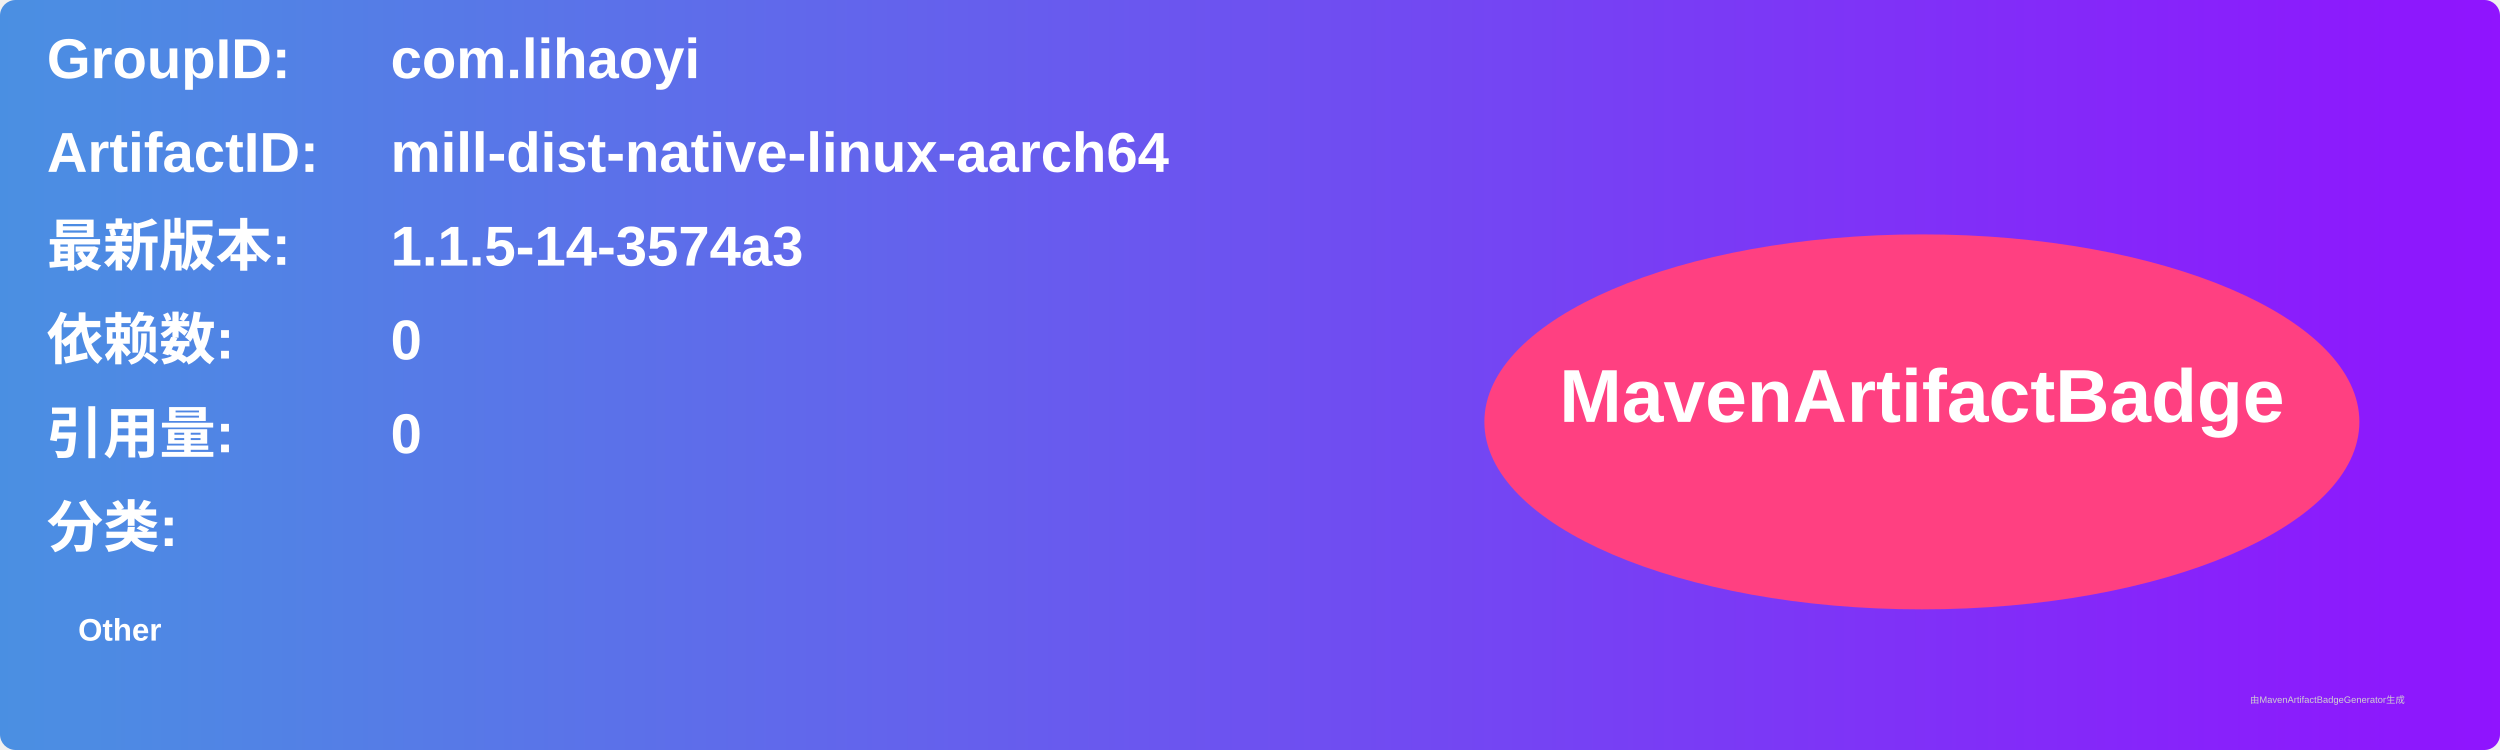
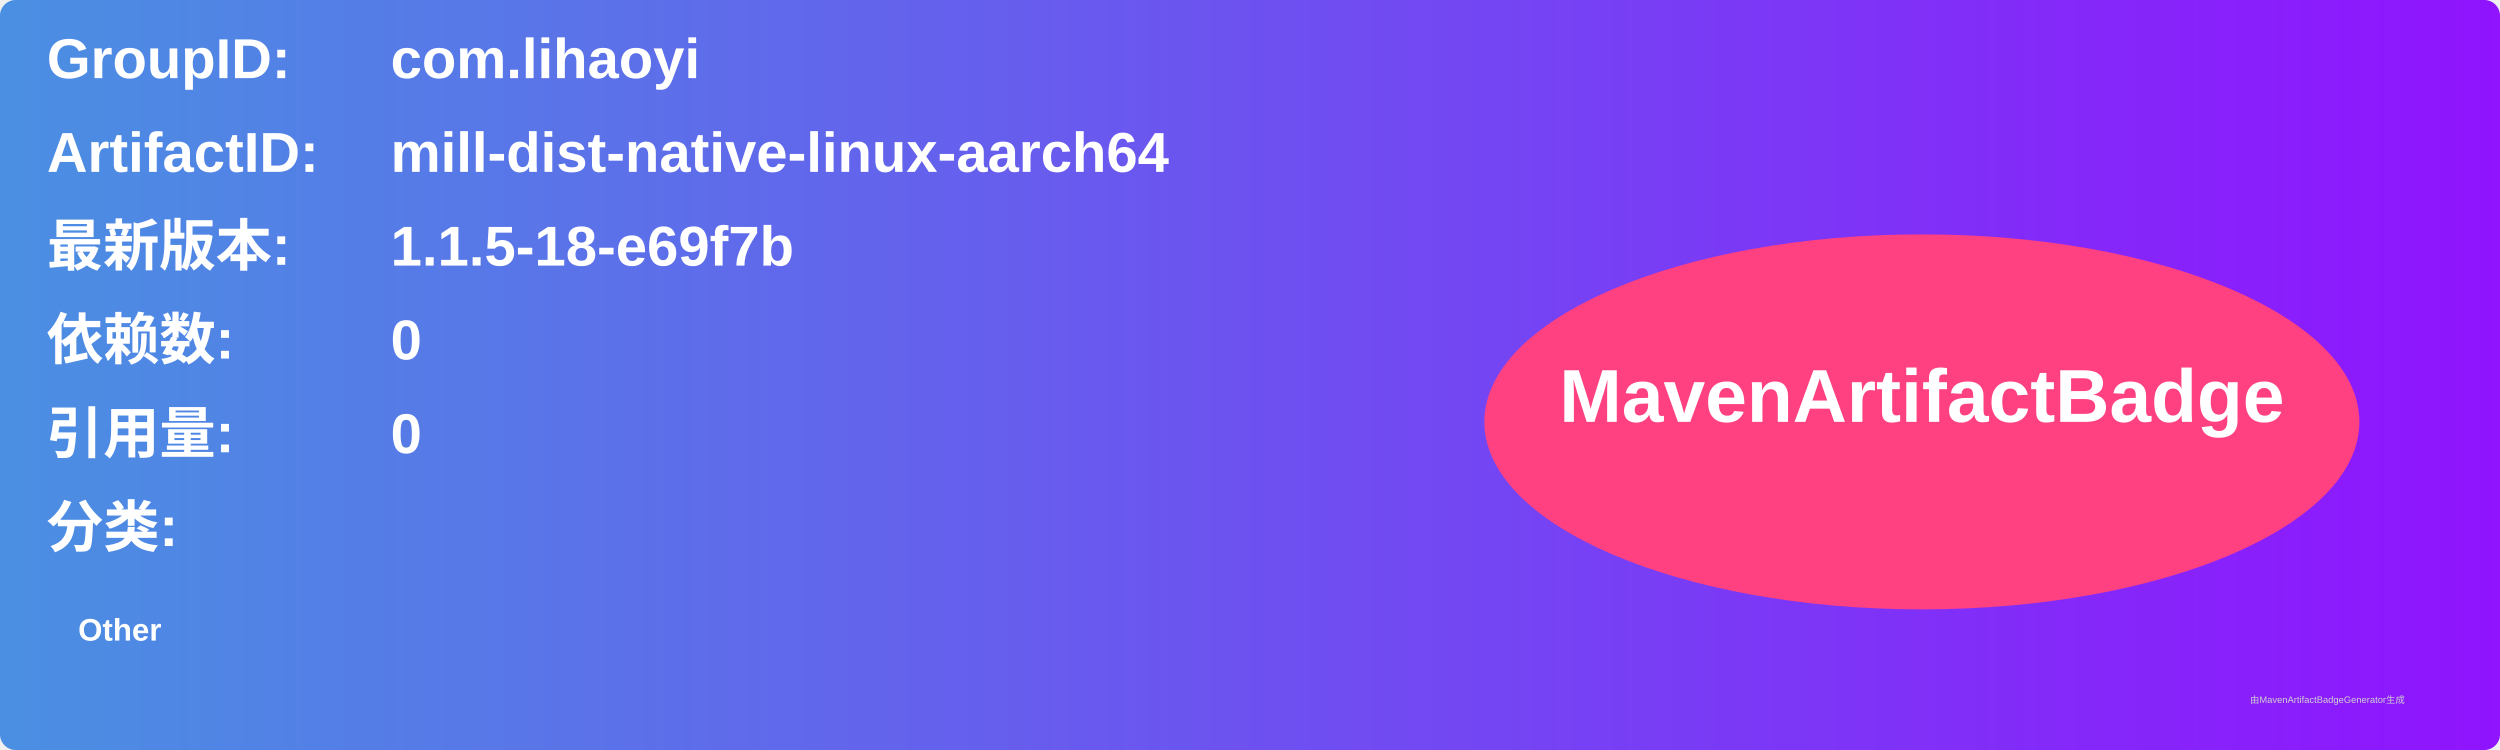
<svg xmlns="http://www.w3.org/2000/svg" width="800" height="240" viewBox="0 0 800 240">
  <linearGradient id="grad" x1="0%" y1="0%" x2="100%" y2="0%">
    <stop offset="0%" stop-color="#4a90e2" />
    <stop offset="100%" stop-color="#9013fe" />
  </linearGradient>
  <rect width="100%" height="100%" rx="5" ry="5" fill="url(#grad)" />
  <g transform="translate(15, 15)">
    <text x="0" y="10" font-family="Arial" font-size="18" fill="white" font-weight="bold" width="260">GroupID:</text>
    <text x="110" y="10" font-family="Arial" font-size="18" fill="white" font-weight="bold" width="460">com.lihaoyi</text>
    <text x="0" y="40" font-family="Arial" font-size="18" fill="white" font-weight="bold" width="260">ArtifactID:</text>
    <text x="110" y="40" font-family="Arial" font-size="18" fill="white" font-weight="bold" width="460">mill-dist-native-linux-aarch64</text>
    <text x="0" y="70" font-family="Arial" font-size="18" fill="white" font-weight="bold">最新版本:</text>
    <text x="110" y="70" font-family="Arial" font-size="18" fill="white" font-weight="bold">
-       <tspan font-weight="bold">1.1.5-14-3574a3</tspan>
+       <tspan font-weight="bold">1.1.5-18-e69f7b</tspan>
    </text>
    <text x="0" y="100" font-family="Arial" font-size="18" fill="white" font-weight="bold">依赖数: </text>
    <text x="110" y="100" font-family="Arial" font-size="18" fill="white">
      <tspan font-weight="bold">0</tspan>
    </text>
    <text x="0" y="130" font-family="Arial" font-size="18" fill="white" font-weight="bold">引用量: </text>
    <text x="110" y="130" font-family="Arial" font-size="18" fill="white">
      <tspan font-weight="bold">0</tspan>
    </text>
    <text x="0" y="160" font-family="Arial" font-size="18" fill="white" font-weight="bold">分类:</text>
    <text x="10" y="190" font-family="Arial" font-size="10" fill="white">
      <tspan font-weight="bold">Other</tspan>
    </text>
    <ellipse cx="600" cy="120" rx="140" ry="60" fill="#ff4081" />
    <text x="600" y="120" text-anchor="middle" font-family="Arial" font-size="24" fill="white" font-weight="bold">MavenArtifactBadge</text>
  </g>
  <text x="720" y="225" font-family="Arial" font-size="3" fill="#d0d0d0">由MavenArtifactBadgeGenerator生成</text>
</svg>
